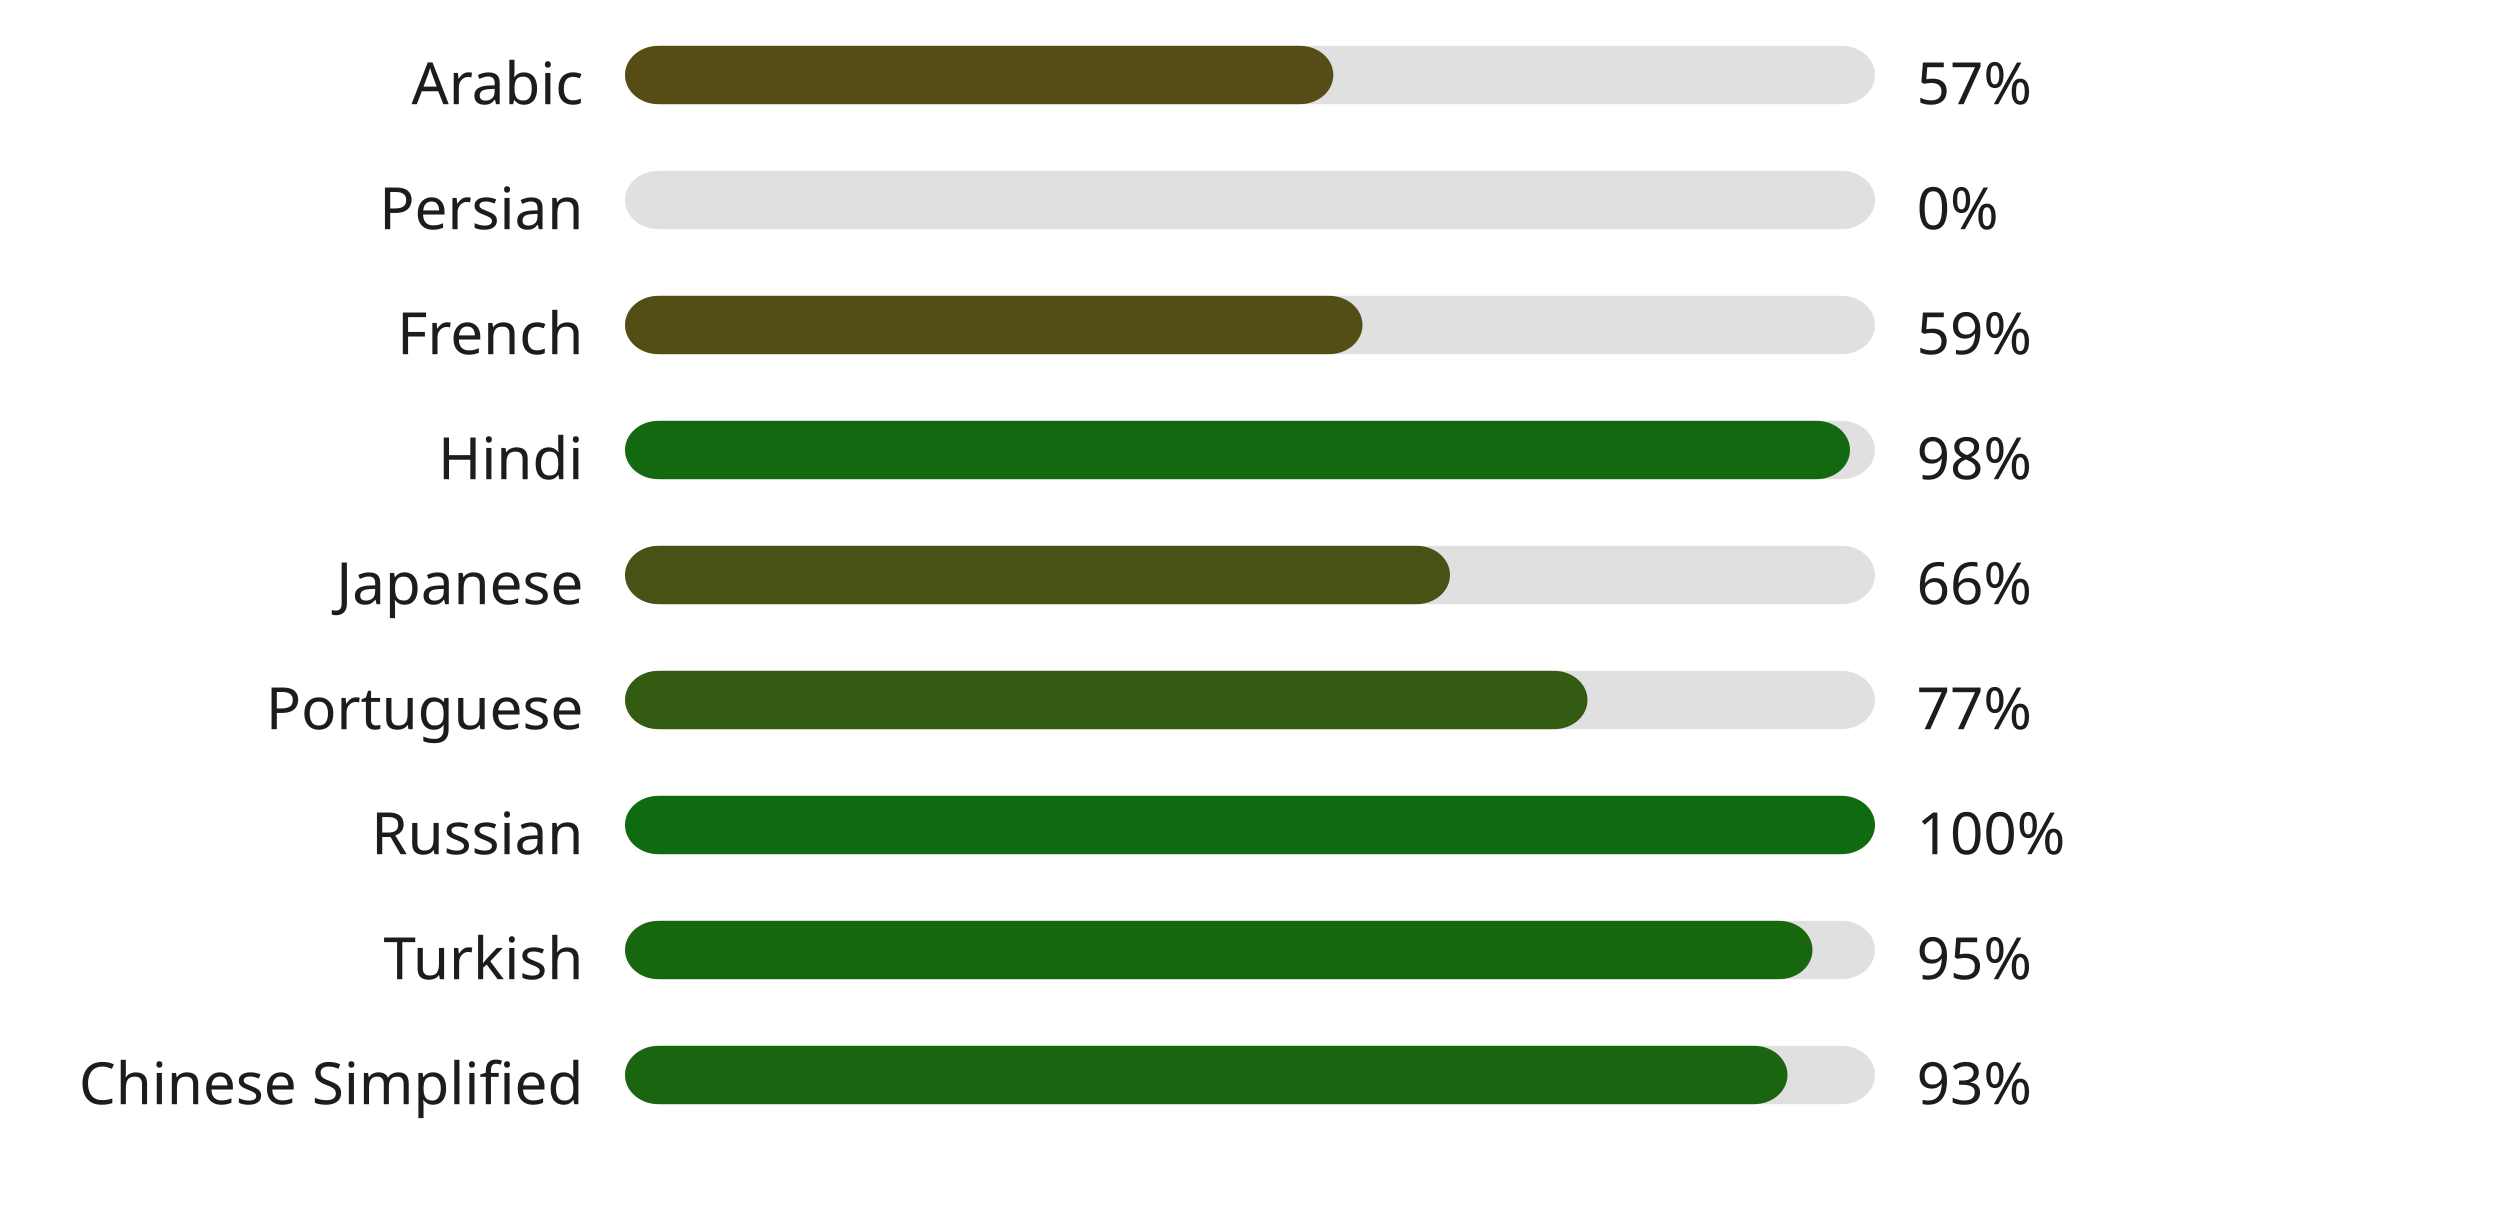
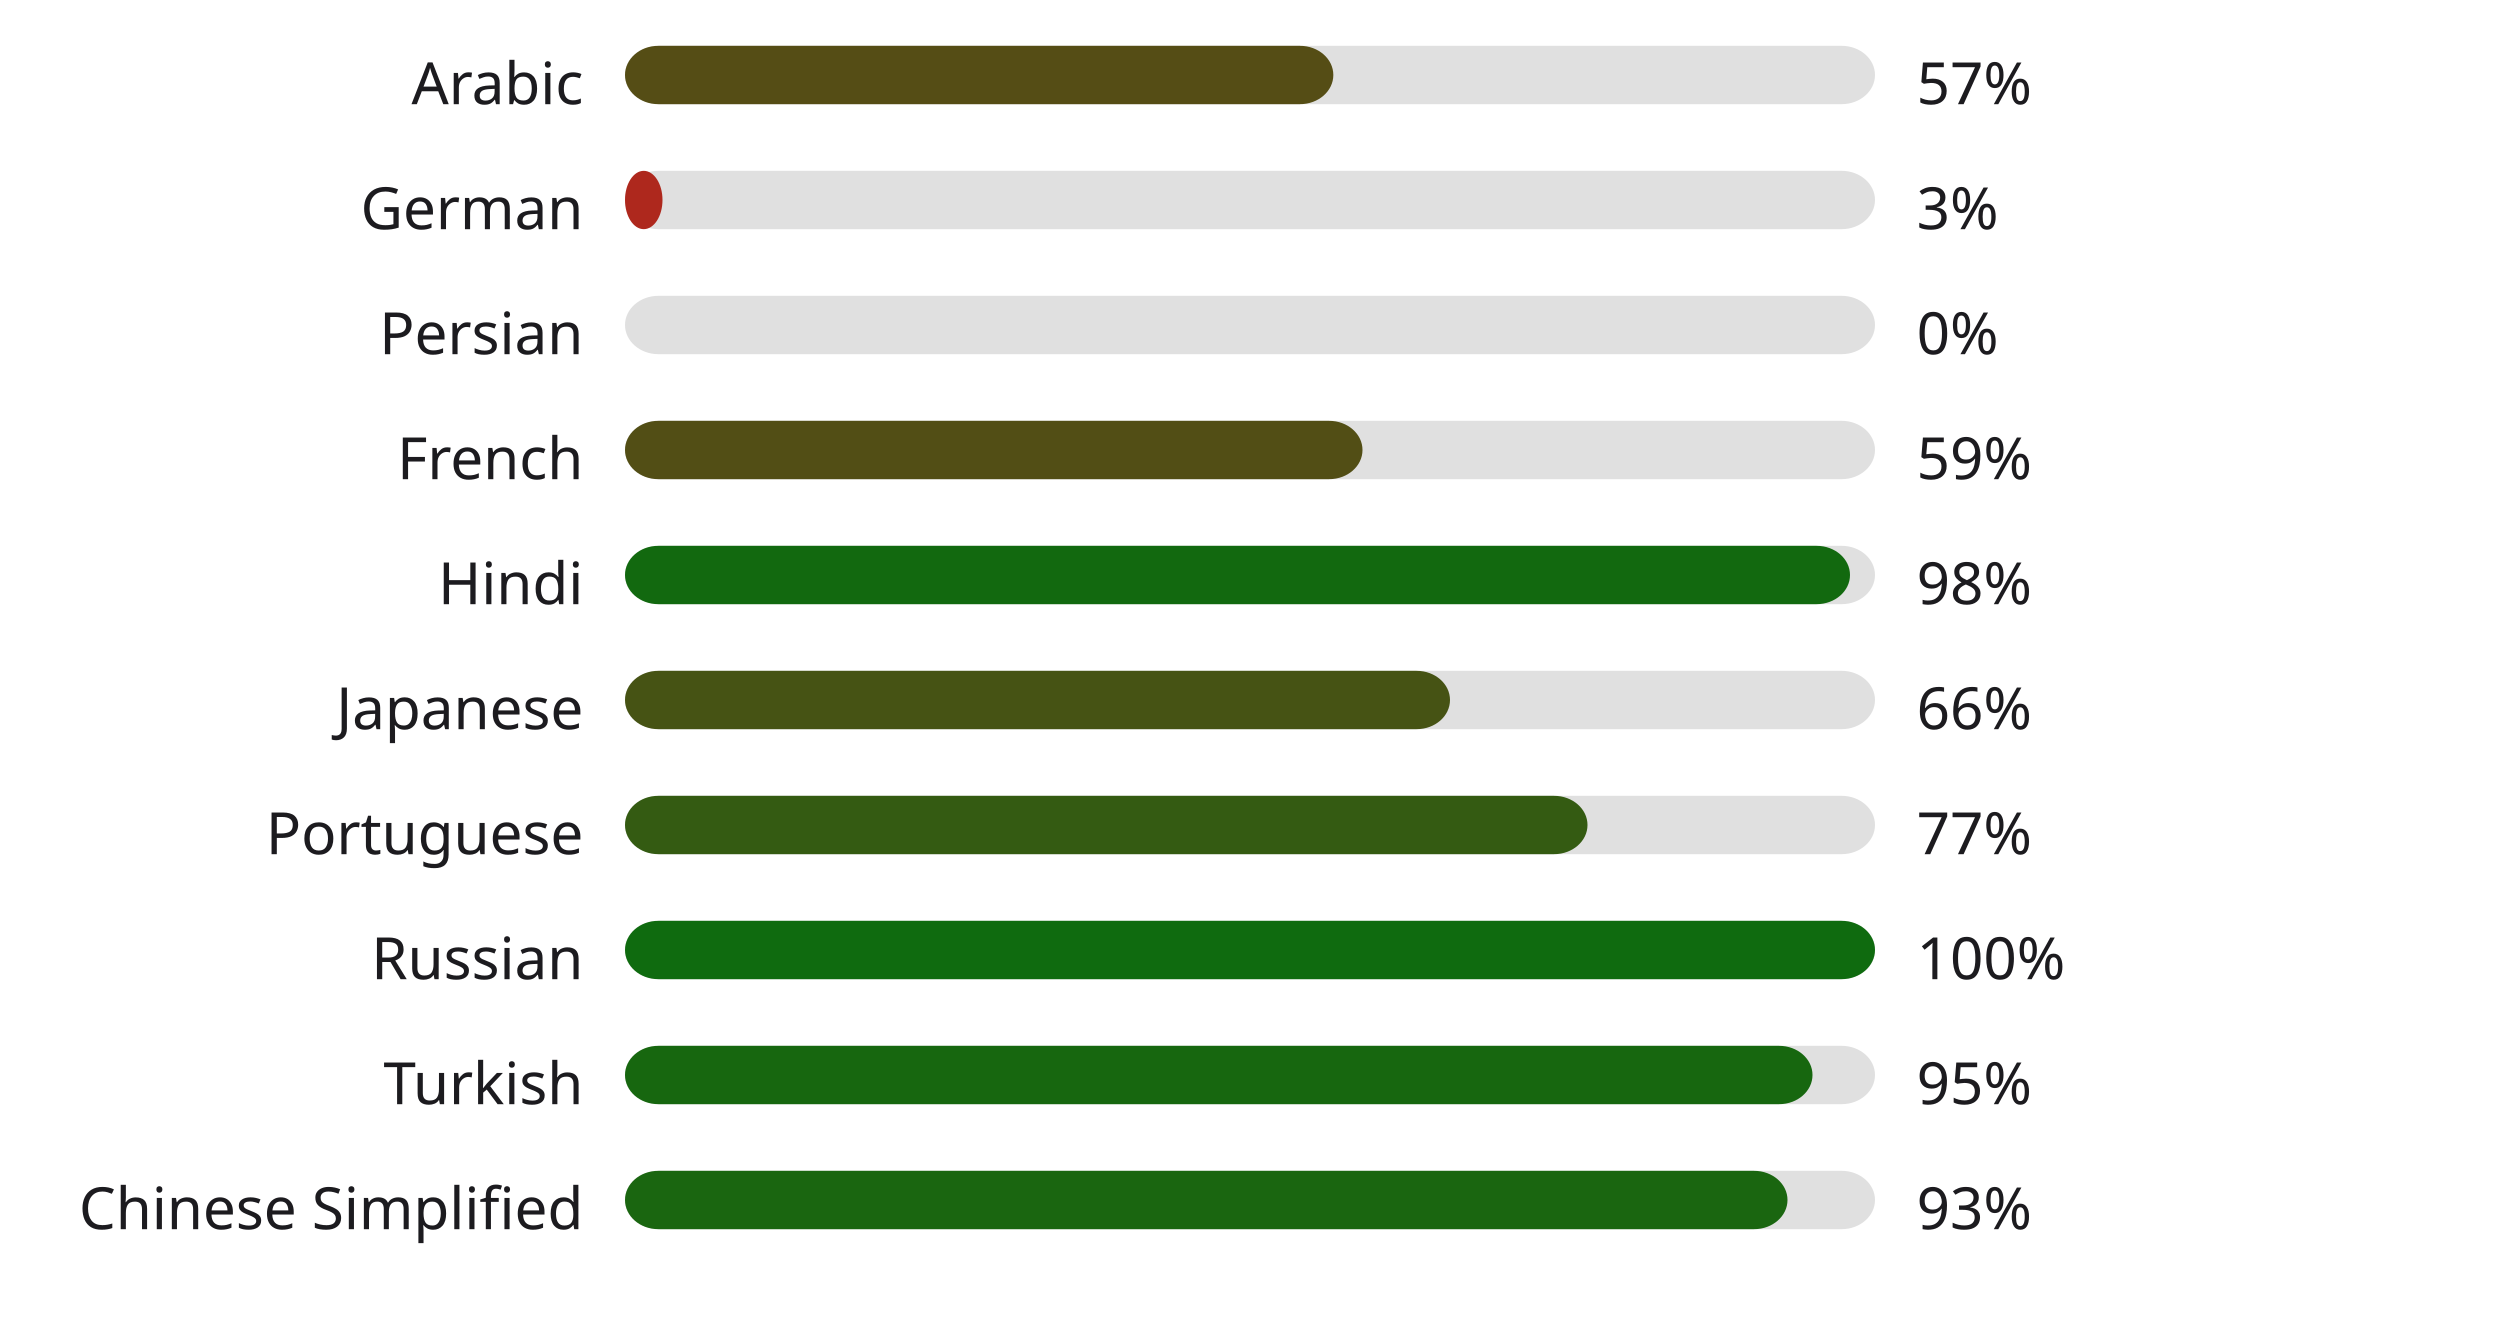
- <svg xmlns="http://www.w3.org/2000/svg" width="600" height="290" style="background:#00000000">
+ <svg xmlns="http://www.w3.org/2000/svg" width="600" height="320" style="background:#00000000">
  <style>text { font-family: sans-serif; font-size: 14px; fill: #1C1B1F; }</style>
  <text x="140" y="25" text-anchor="end">Arabic</text>
  <rect x="150" y="11" width="300" height="14" fill="#E0E0E0" rx="8" ry="8" />
  <rect x="150" y="11" width="170" height="14" fill="#554d15" rx="8" ry="8" />
  <text x="460" y="25" text-anchor="start">57%</text>
-   <text x="140" y="55" text-anchor="end">Persian</text>
+   <text x="140" y="55" text-anchor="end">German</text>
  <rect x="150" y="41" width="300" height="14" fill="#E0E0E0" rx="8" ry="8" />
-   <rect x="150" y="41" width="0" height="14" fill="#b3261e" rx="8" ry="8" />
-   <text x="460" y="55" text-anchor="start">0%</text>
-   <text x="140" y="85" text-anchor="end">French</text>
+   <rect x="150" y="41" width="9" height="14" fill="#ae281d" rx="8" ry="8" />
+   <text x="460" y="55" text-anchor="start">3%</text>
+   <text x="140" y="85" text-anchor="end">Persian</text>
  <rect x="150" y="71" width="300" height="14" fill="#E0E0E0" rx="8" ry="8" />
-   <rect x="150" y="71" width="177" height="14" fill="#524e15" rx="8" ry="8" />
-   <text x="460" y="85" text-anchor="start">59%</text>
-   <text x="140" y="115" text-anchor="end">Hindi</text>
+   <rect x="150" y="71" width="0" height="14" fill="#b3261e" rx="8" ry="8" />
+   <text x="460" y="85" text-anchor="start">0%</text>
+   <text x="140" y="115" text-anchor="end">French</text>
  <rect x="150" y="101" width="300" height="14" fill="#E0E0E0" rx="8" ry="8" />
-   <rect x="150" y="101" width="294" height="14" fill="#12690f" rx="8" ry="8" />
-   <text x="460" y="115" text-anchor="start">98%</text>
-   <text x="140" y="145" text-anchor="end">Japanese</text>
+   <rect x="150" y="101" width="177" height="14" fill="#524e15" rx="8" ry="8" />
+   <text x="460" y="115" text-anchor="start">59%</text>
+   <text x="140" y="145" text-anchor="end">Hindi</text>
  <rect x="150" y="131" width="300" height="14" fill="#E0E0E0" rx="8" ry="8" />
-   <rect x="150" y="131" width="198" height="14" fill="#465314" rx="8" ry="8" />
-   <text x="460" y="145" text-anchor="start">66%</text>
-   <text x="140" y="175" text-anchor="end">Portuguese</text>
+   <rect x="150" y="131" width="294" height="14" fill="#12690f" rx="8" ry="8" />
+   <text x="460" y="145" text-anchor="start">98%</text>
+   <text x="140" y="175" text-anchor="end">Japanese</text>
  <rect x="150" y="161" width="300" height="14" fill="#E0E0E0" rx="8" ry="8" />
-   <rect x="150" y="161" width="231" height="14" fill="#345b12" rx="8" ry="8" />
-   <text x="460" y="175" text-anchor="start">77%</text>
-   <text x="140" y="205" text-anchor="end">Russian</text>
+   <rect x="150" y="161" width="198" height="14" fill="#465314" rx="8" ry="8" />
+   <text x="460" y="175" text-anchor="start">66%</text>
+   <text x="140" y="205" text-anchor="end">Portuguese</text>
  <rect x="150" y="191" width="300" height="14" fill="#E0E0E0" rx="8" ry="8" />
-   <rect x="150" y="191" width="300" height="14" fill="#0f6b0f" rx="8" ry="8" />
-   <text x="460" y="205" text-anchor="start">100%</text>
-   <text x="140" y="235" text-anchor="end">Turkish</text>
+   <rect x="150" y="191" width="231" height="14" fill="#345b12" rx="8" ry="8" />
+   <text x="460" y="205" text-anchor="start">77%</text>
+   <text x="140" y="235" text-anchor="end">Russian</text>
  <rect x="150" y="221" width="300" height="14" fill="#E0E0E0" rx="8" ry="8" />
-   <rect x="150" y="221" width="285" height="14" fill="#17670f" rx="8" ry="8" />
-   <text x="460" y="235" text-anchor="start">95%</text>
-   <text x="140" y="265" text-anchor="end">Chinese Simplified</text>
+   <rect x="150" y="221" width="300" height="14" fill="#0f6b0f" rx="8" ry="8" />
+   <text x="460" y="235" text-anchor="start">100%</text>
+   <text x="140" y="265" text-anchor="end">Turkish</text>
  <rect x="150" y="251" width="300" height="14" fill="#E0E0E0" rx="8" ry="8" />
-   <rect x="150" y="251" width="279" height="14" fill="#1a6610" rx="8" ry="8" />
-   <text x="460" y="265" text-anchor="start">93%</text>
+   <rect x="150" y="251" width="285" height="14" fill="#17670f" rx="8" ry="8" />
+   <text x="460" y="265" text-anchor="start">95%</text>
+   <text x="140" y="295" text-anchor="end">Chinese Simplified</text>
+   <rect x="150" y="281" width="300" height="14" fill="#E0E0E0" rx="8" ry="8" />
+   <rect x="150" y="281" width="279" height="14" fill="#1a6610" rx="8" ry="8" />
+   <text x="460" y="295" text-anchor="start">93%</text>
</svg>
